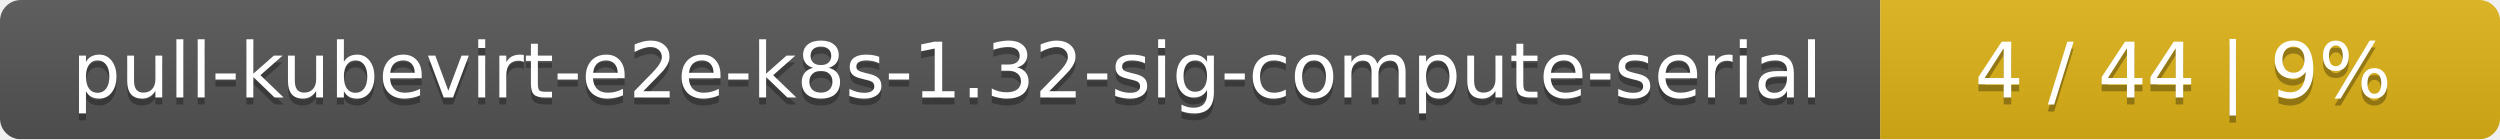
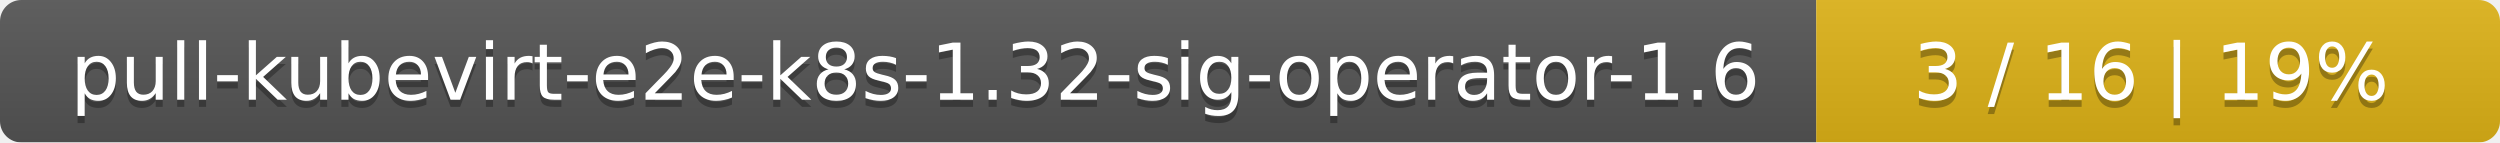
- <svg xmlns="http://www.w3.org/2000/svg" width="359" height="20">
+ <svg xmlns="http://www.w3.org/2000/svg" width="351" height="20">
  <linearGradient id="smooth" x2="0" y2="100%">
    <stop offset="0" stop-color="#bbb" stop-opacity=".1" />
    <stop offset="1" stop-opacity=".1" />
  </linearGradient>
  <mask id="round">
-     <rect width="359" height="20" rx="3" fill="#fff" />
+     <rect width="351" height="20" rx="3" fill="#fff" />
  </mask>
  <g mask="url(#round)">
-     <rect width="270" height="20" fill="#555" />
-     <rect x="270" width="89" height="20" fill="#dfb317" />
-     <rect width="359" height="20" fill="url(#smooth)" />
+     <rect width="255" height="20" fill="#555" />
+     <rect x="255" width="96" height="20" fill="#dfb317" />
+     <rect width="351" height="20" fill="url(#smooth)" />
  </g>
  <g fill="#fff" text-anchor="middle" font-family="DejaVu Sans,Verdana,Geneva,sans-serif" font-size="11">
-     <text x="136" y="15" fill="#010101" fill-opacity=".3">pull-kubevirt-e2e-k8s-1.32-sig-compute-serial</text>
-     <text x="136" y="14">pull-kubevirt-e2e-k8s-1.32-sig-compute-serial</text>
-     <text x="313.5" y="15" fill="#010101" fill-opacity=".3">4 / 44    |    9%</text>
-     <text x="313.5" y="14">4 / 44    |    9%</text>
+     <text x="128.5" y="15" fill="#010101" fill-opacity=".3">pull-kubevirt-e2e-k8s-1.32-sig-operator-1.6</text>
+     <text x="128.5" y="14">pull-kubevirt-e2e-k8s-1.32-sig-operator-1.6</text>
+     <text x="302" y="15" fill="#010101" fill-opacity=".3">3 / 16    |    19%</text>
+     <text x="302" y="14">3 / 16    |    19%</text>
  </g>
</svg>
